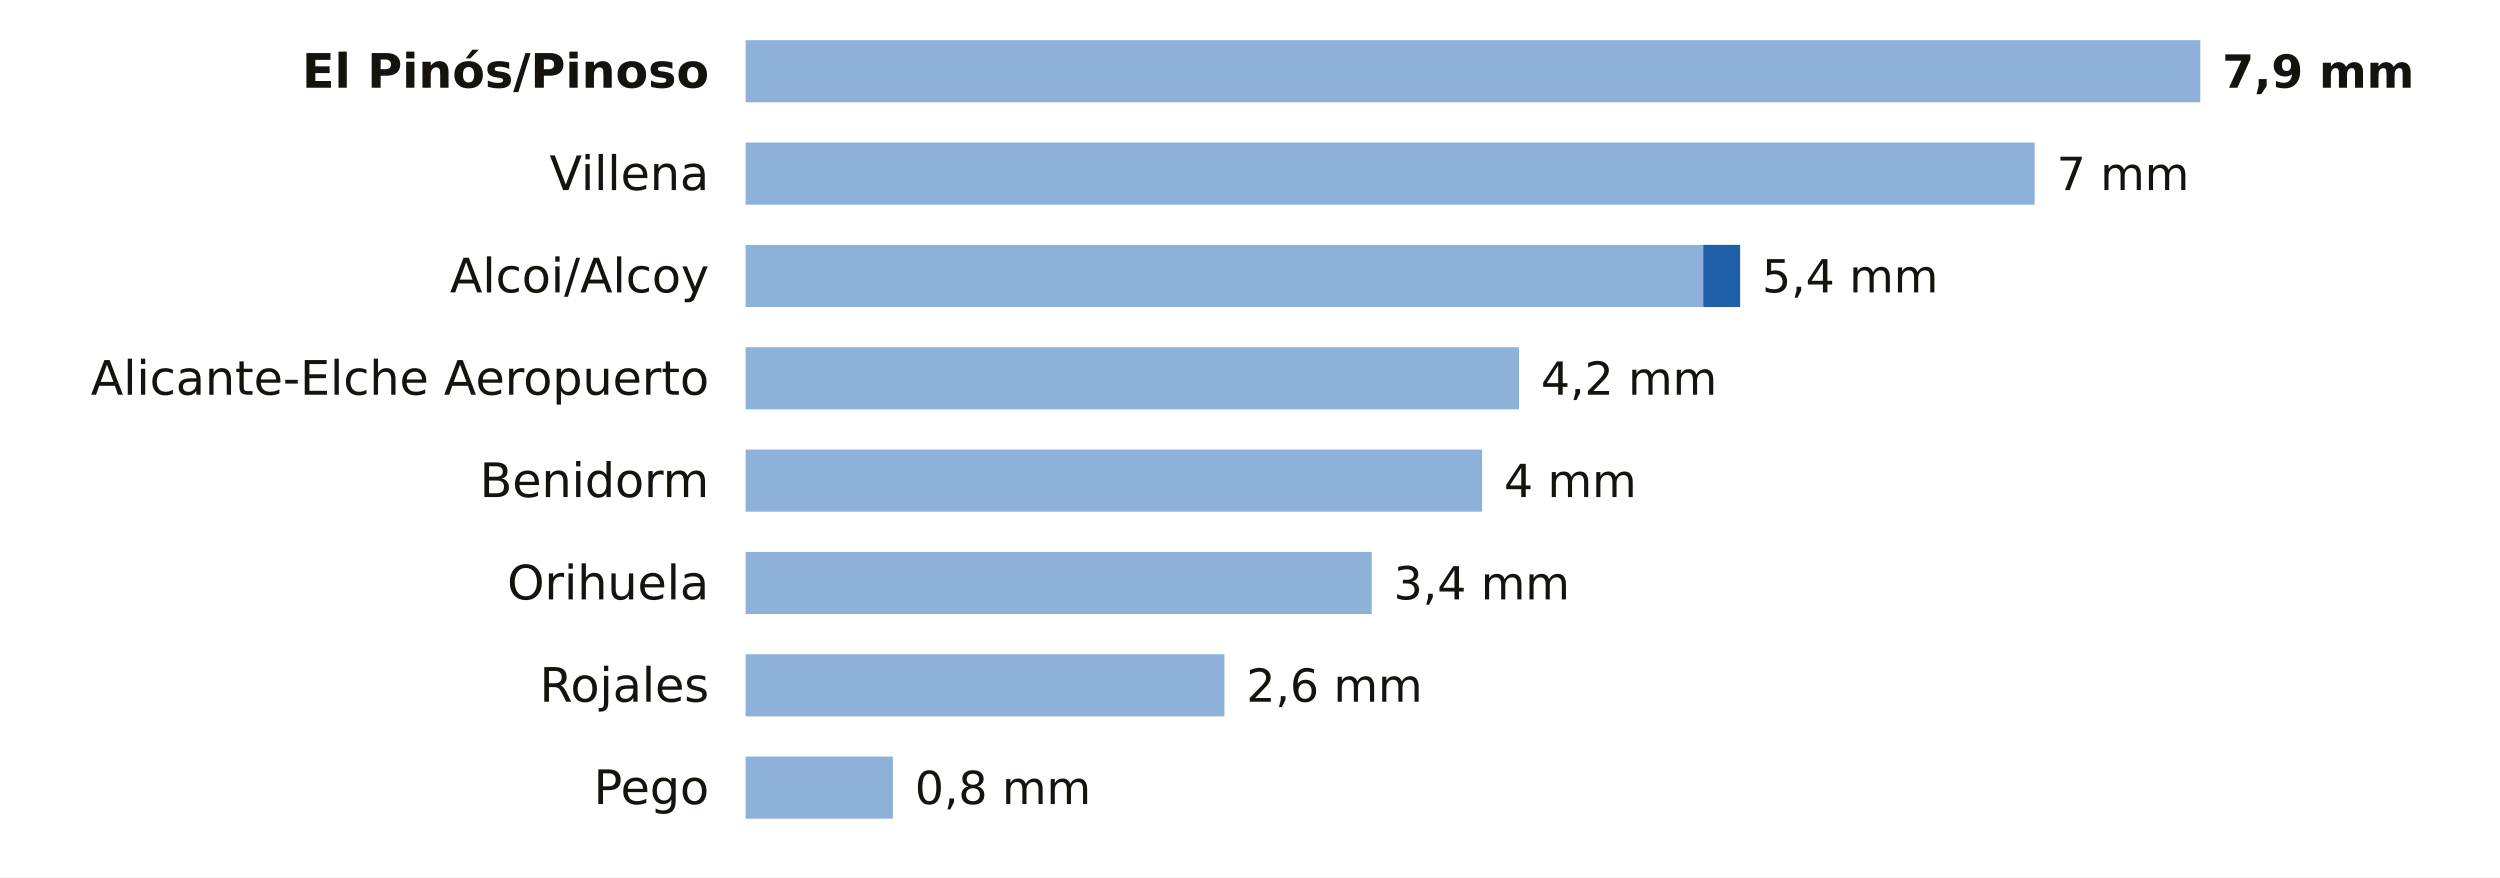
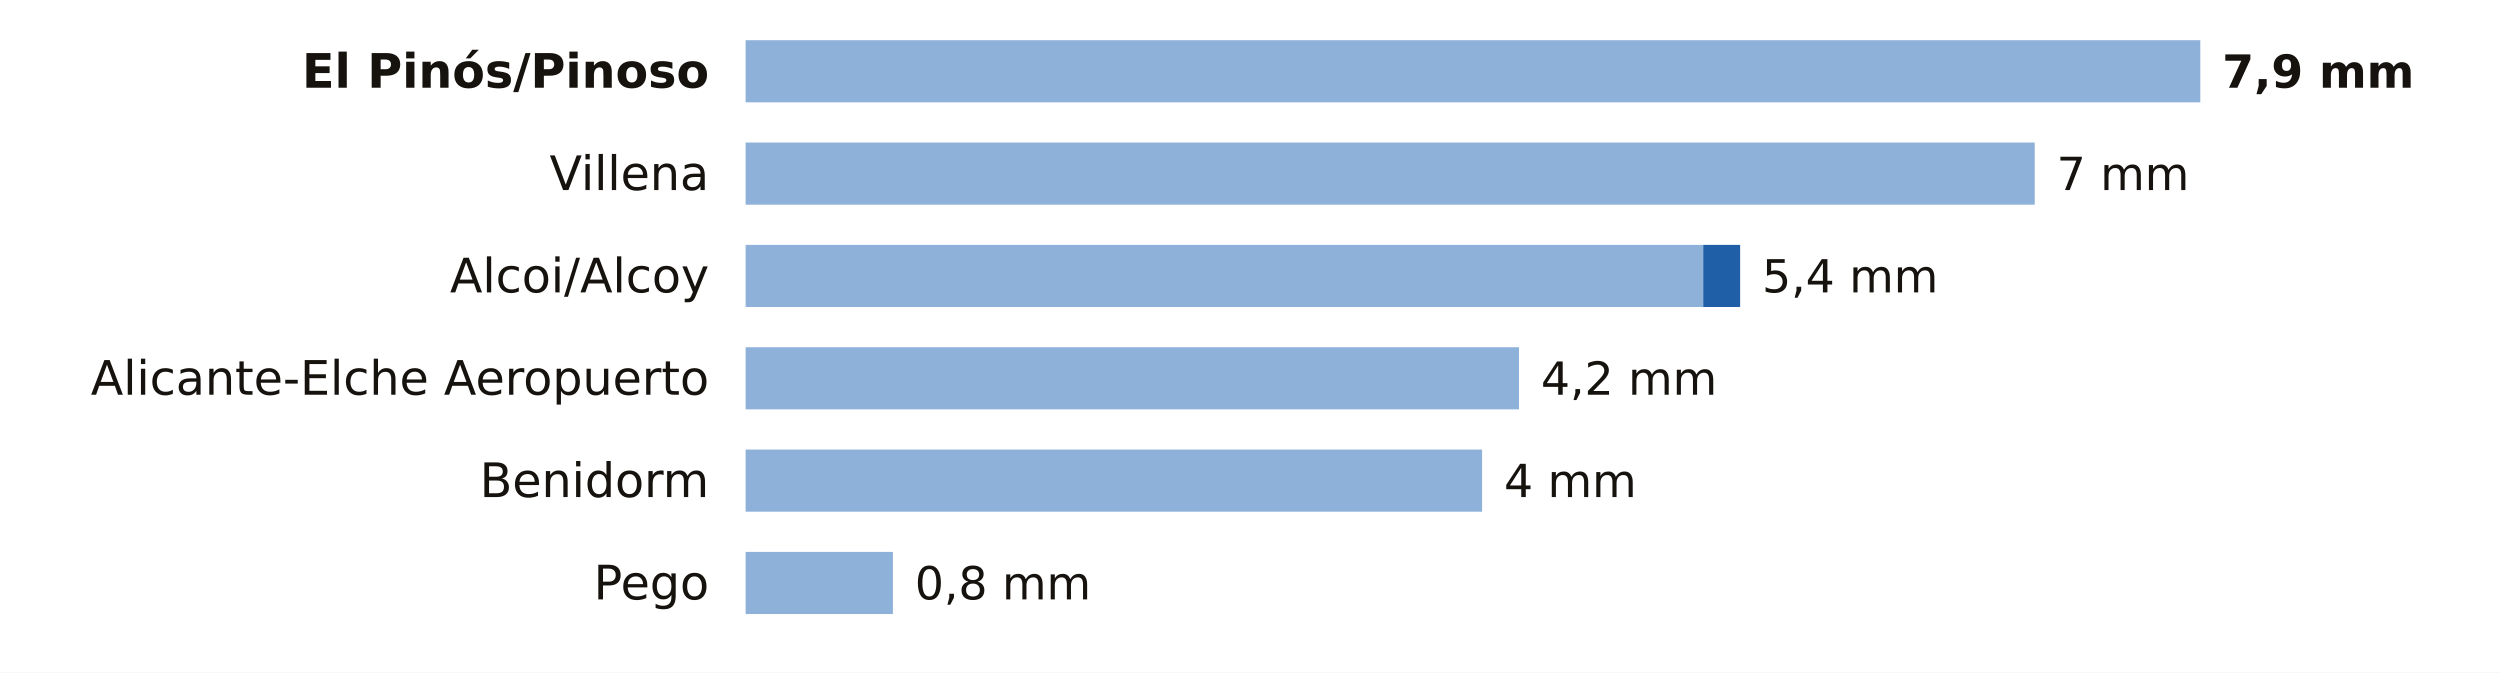
- <svg xmlns="http://www.w3.org/2000/svg" viewBox="0 0 684 240" width="684" height="240" role="img" aria-label="La lluvia de los últimos 7 días en las estaciones de AEMET de Alicante">
-   <rect width="684" height="240" fill="#FFFFFF" />
+ <svg xmlns="http://www.w3.org/2000/svg" viewBox="0 0 684 184" width="684" height="184" role="img" aria-label="La lluvia de los últimos 7 días en las estaciones de AEMET de Alicante">
+   <rect width="684" height="184" fill="#FFFFFF" />
  <text x="194.0" y="24.0" font-size="13" fill="#16130F" text-anchor="end" font-weight="600" font-family="Public Sans, DejaVu Sans, Arial, sans-serif">El Pinós/Pinoso</text>
  <rect x="204" y="11" width="398.0" height="17" fill="#8EB1DA" />
  <text x="608.0" y="24.0" font-size="12.5" fill="#16130F" text-anchor="start" font-weight="700" font-family="Public Sans, DejaVu Sans, Arial, sans-serif">7,9 mm</text>
  <text x="194.0" y="52.0" font-size="13" fill="#16130F" text-anchor="end" font-weight="400" font-family="Public Sans, DejaVu Sans, Arial, sans-serif">Villena</text>
  <rect x="204" y="39" width="352.7" height="17" fill="#8EB1DA" />
  <text x="562.7" y="52.0" font-size="12.5" fill="#16130F" text-anchor="start" font-weight="500" font-family="Public Sans, DejaVu Sans, Arial, sans-serif">7 mm</text>
  <text x="194.0" y="80.0" font-size="13" fill="#16130F" text-anchor="end" font-weight="400" font-family="Public Sans, DejaVu Sans, Arial, sans-serif">Alcoi/Alcoy</text>
  <rect x="204" y="67" width="262.0" height="17" fill="#8EB1DA" />
  <rect x="466.0" y="67" width="10.1" height="17" fill="#1F5FA8" />
  <text x="482.1" y="80.0" font-size="12.5" fill="#16130F" text-anchor="start" font-weight="500" font-family="Public Sans, DejaVu Sans, Arial, sans-serif">5,4 mm</text>
  <text x="194.0" y="108.0" font-size="13" fill="#16130F" text-anchor="end" font-weight="400" font-family="Public Sans, DejaVu Sans, Arial, sans-serif">Alicante-Elche Aeropuerto</text>
  <rect x="204" y="95" width="211.6" height="17" fill="#8EB1DA" />
  <text x="421.6" y="108.0" font-size="12.5" fill="#16130F" text-anchor="start" font-weight="500" font-family="Public Sans, DejaVu Sans, Arial, sans-serif">4,2 mm</text>
  <text x="194.0" y="136.0" font-size="13" fill="#16130F" text-anchor="end" font-weight="400" font-family="Public Sans, DejaVu Sans, Arial, sans-serif">Benidorm</text>
  <rect x="204" y="123" width="201.5" height="17" fill="#8EB1DA" />
  <text x="411.5" y="136.0" font-size="12.5" fill="#16130F" text-anchor="start" font-weight="500" font-family="Public Sans, DejaVu Sans, Arial, sans-serif">4 mm</text>
-   <text x="194.0" y="164.0" font-size="13" fill="#16130F" text-anchor="end" font-weight="400" font-family="Public Sans, DejaVu Sans, Arial, sans-serif">Orihuela</text>
-   <rect x="204" y="151" width="171.3" height="17" fill="#8EB1DA" />
-   <text x="381.3" y="164.0" font-size="12.5" fill="#16130F" text-anchor="start" font-weight="500" font-family="Public Sans, DejaVu Sans, Arial, sans-serif">3,4 mm</text>
-   <text x="194.0" y="192.0" font-size="13" fill="#16130F" text-anchor="end" font-weight="400" font-family="Public Sans, DejaVu Sans, Arial, sans-serif">Rojales</text>
-   <rect x="204" y="179" width="131.0" height="17" fill="#8EB1DA" />
-   <text x="341.0" y="192.0" font-size="12.5" fill="#16130F" text-anchor="start" font-weight="500" font-family="Public Sans, DejaVu Sans, Arial, sans-serif">2,6 mm</text>
-   <text x="194.0" y="220.0" font-size="13" fill="#16130F" text-anchor="end" font-weight="400" font-family="Public Sans, DejaVu Sans, Arial, sans-serif">Pego</text>
-   <rect x="204" y="207" width="40.3" height="17" fill="#8EB1DA" />
-   <text x="250.3" y="220.0" font-size="12.5" fill="#16130F" text-anchor="start" font-weight="500" font-family="Public Sans, DejaVu Sans, Arial, sans-serif">0,8 mm</text>
+   <text x="194.0" y="164.0" font-size="13" fill="#16130F" text-anchor="end" font-weight="400" font-family="Public Sans, DejaVu Sans, Arial, sans-serif">Pego</text>
+   <rect x="204" y="151" width="40.3" height="17" fill="#8EB1DA" />
+   <text x="250.3" y="164.0" font-size="12.5" fill="#16130F" text-anchor="start" font-weight="500" font-family="Public Sans, DejaVu Sans, Arial, sans-serif">0,8 mm</text>
</svg>
